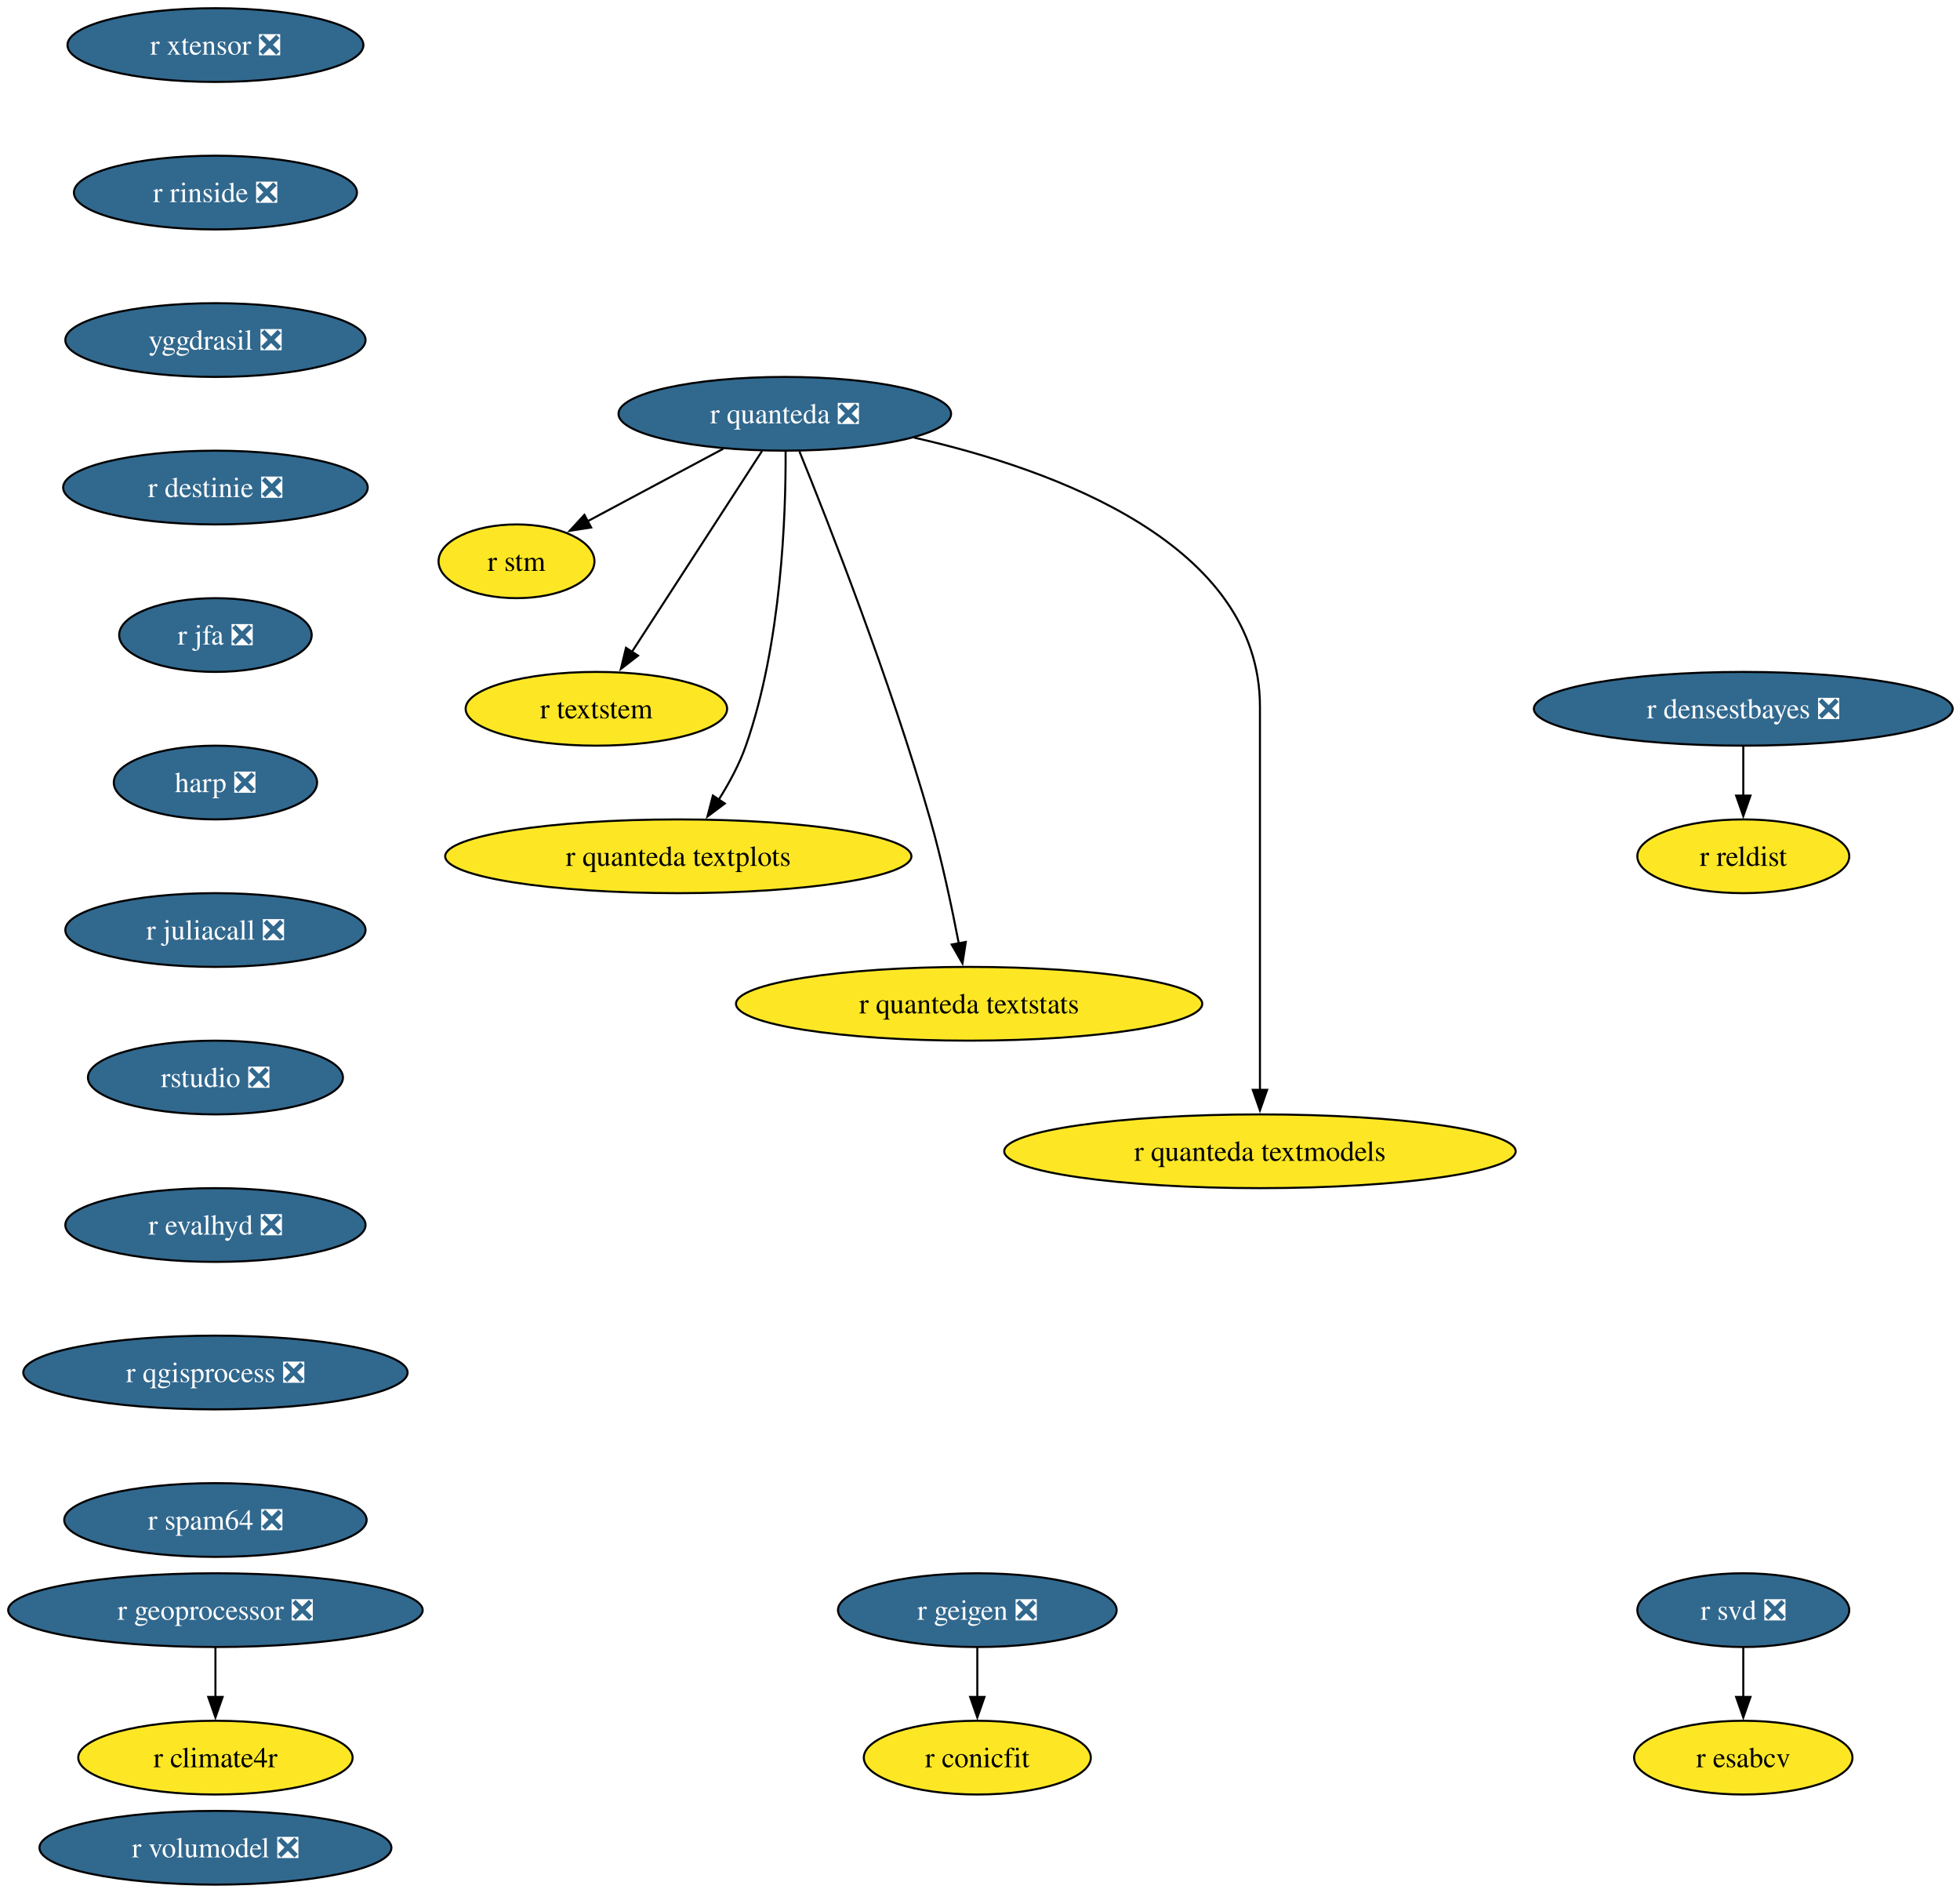
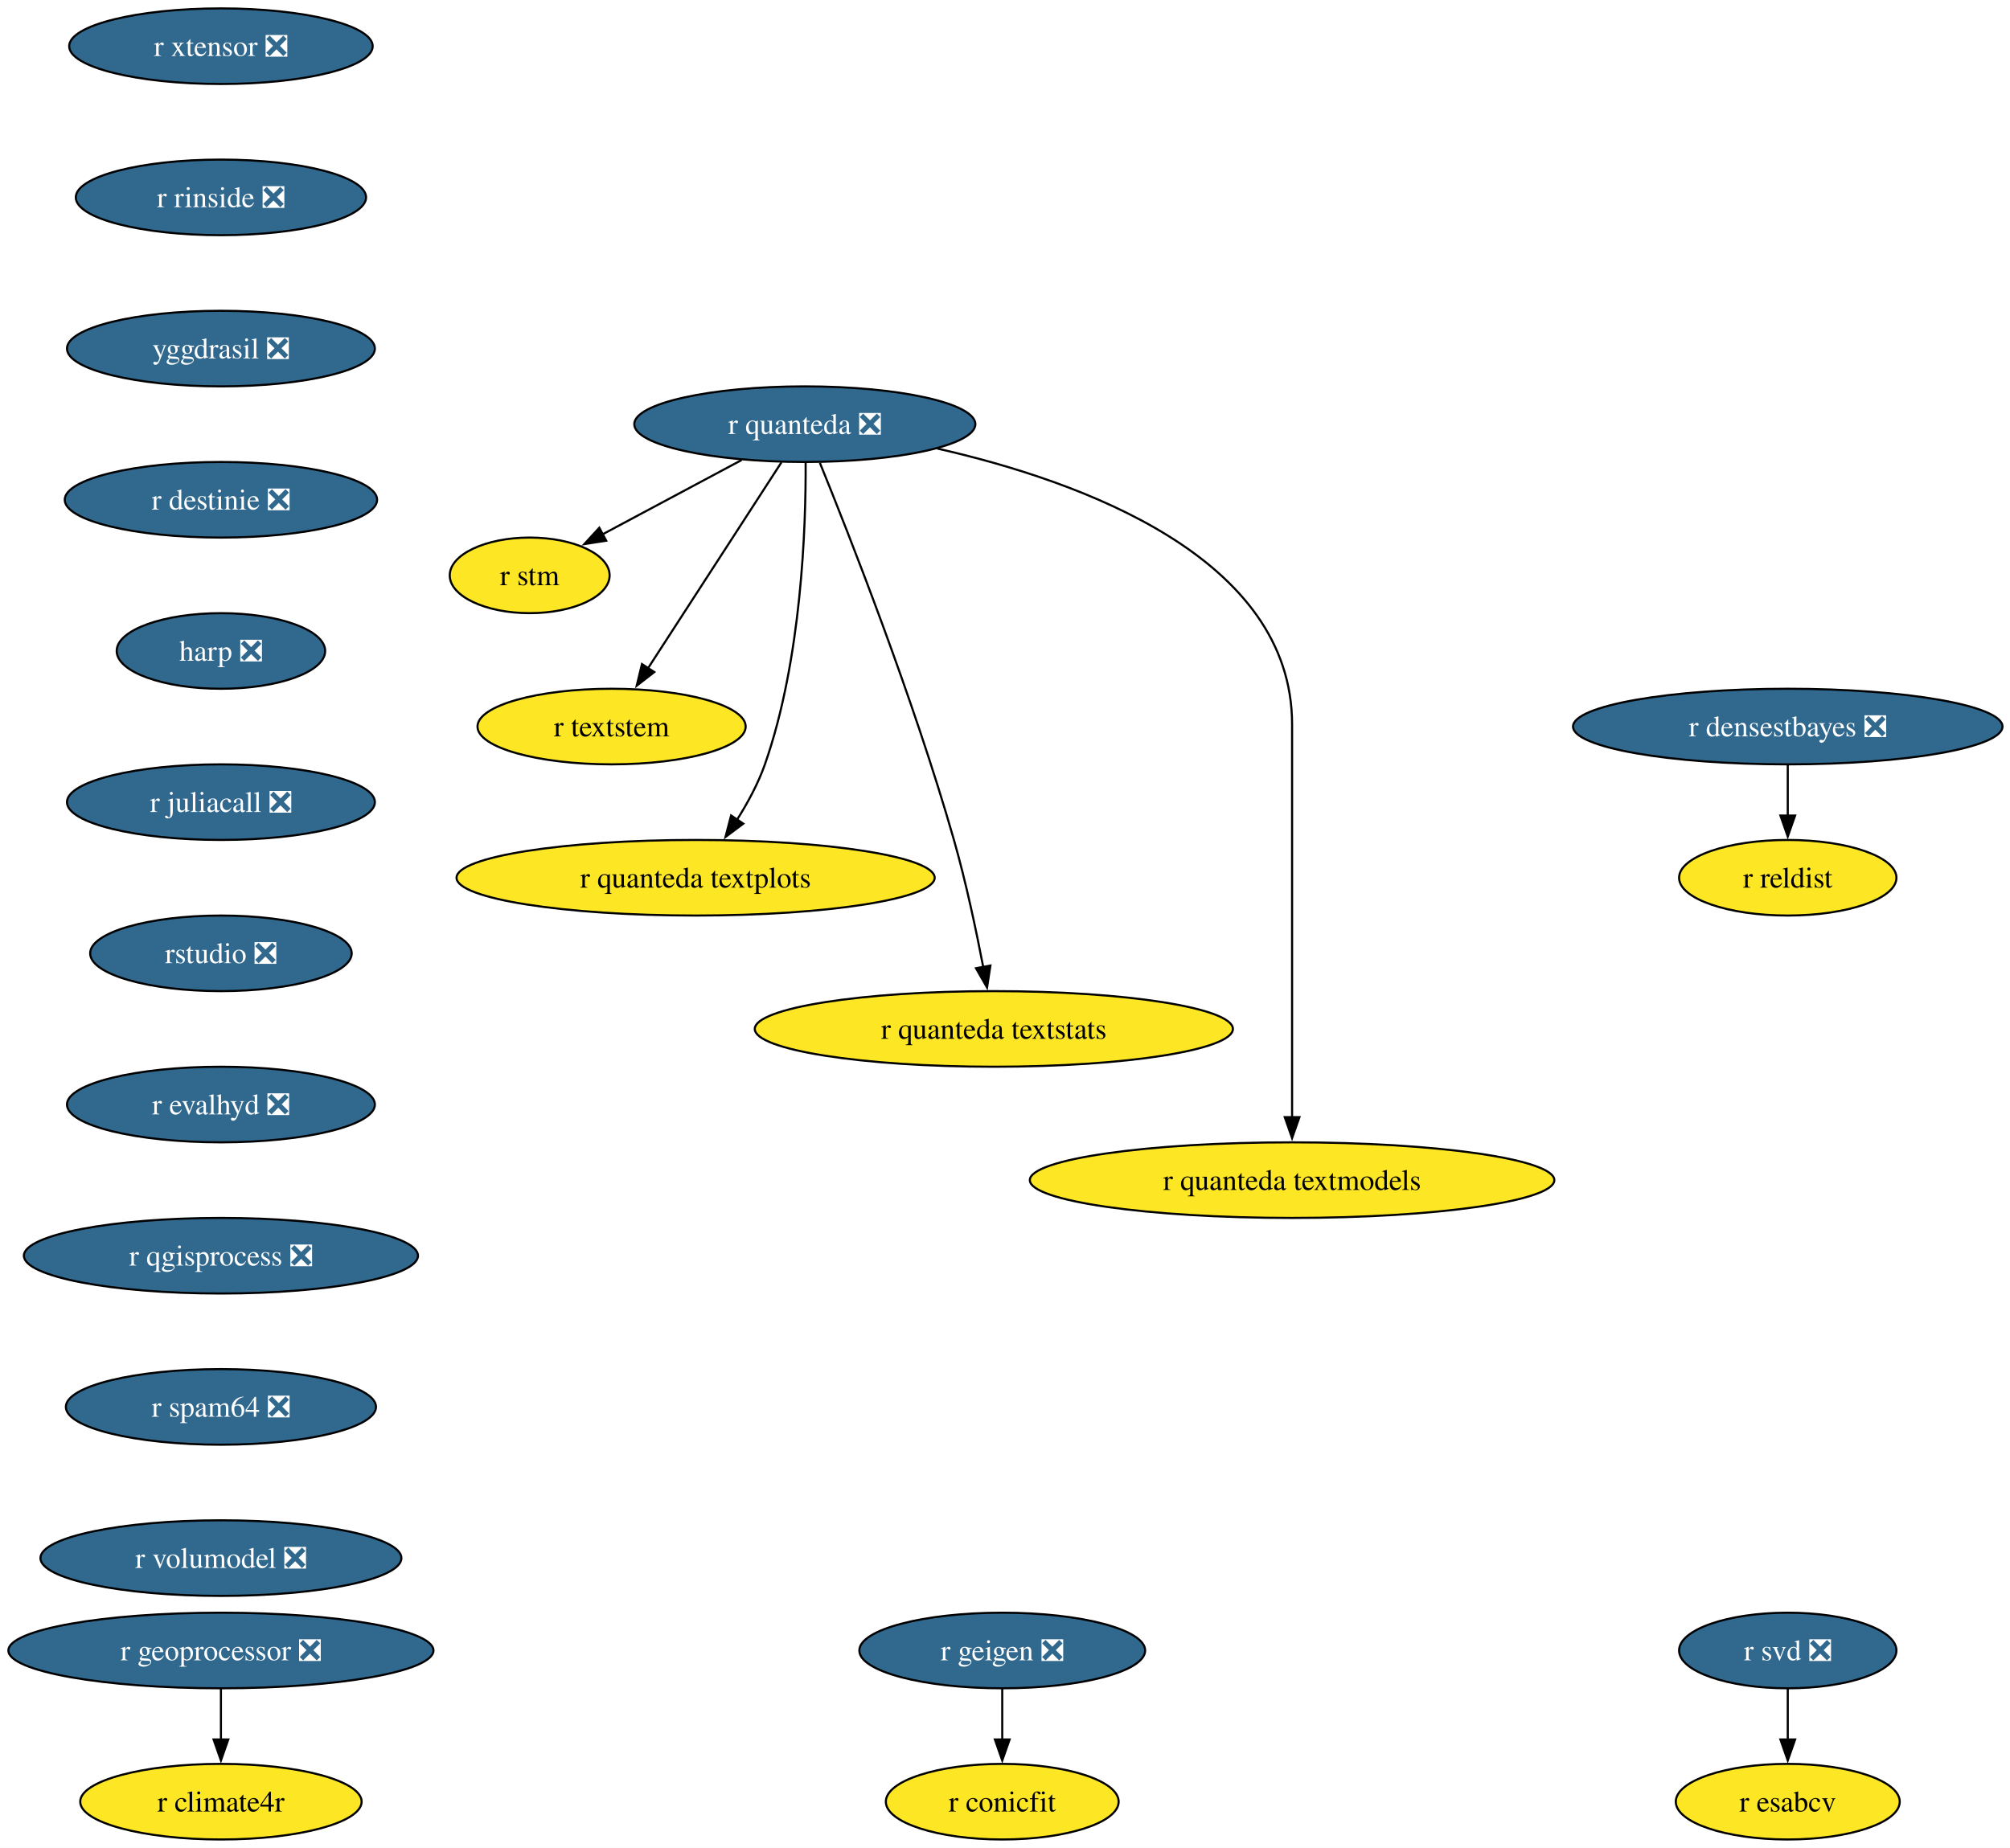
- <svg xmlns="http://www.w3.org/2000/svg" xmlns:xlink="http://www.w3.org/1999/xlink" width="957pt" height="924pt" viewBox="0.00 0.00 957.00 924.00">
-   <g id="graph0" class="graph" transform="scale(1 1) rotate(0) translate(4 920)">
-     <polygon fill="white" stroke="none" points="-4,4 -4,-920 953.43,-920 953.43,4 -4,4" />
+ <svg xmlns="http://www.w3.org/2000/svg" xmlns:xlink="http://www.w3.org/1999/xlink" width="957pt" height="880pt" viewBox="0.00 0.00 957.00 880.00">
+   <g id="graph0" class="graph" transform="scale(1 1) rotate(0) translate(4 876)">
+     <polygon fill="white" stroke="none" points="-4,4 -4,-876 953.43,-876 953.43,4 -4,4" />
    <g id="node1" class="node">
      <g id="a_node1">
        <a xlink:href="https://github.com/conda-forge/r-svd-feedstock/pull/24" xlink:title="r svd ❎">
-           <ellipse fill="#31688e" stroke="black" cx="847.19" cy="-134" rx="51.74" ry="18" />
-           <text xml:space="preserve" text-anchor="middle" x="847.19" y="-129.32" font-family="Times,serif" font-size="14.00" fill="white">r svd ❎</text>
+           <ellipse fill="#31688e" stroke="black" cx="847.19" cy="-90" rx="51.74" ry="18" />
+           <text xml:space="preserve" text-anchor="middle" x="847.19" y="-85.33" font-family="Times,serif" font-size="14.00" fill="white">r svd ❎</text>
        </a>
      </g>
    </g>
    <g id="node2" class="node">
      <g id="a_node2">
        <a xlink:href="https://github.com/conda-forge/r-esabcv-feedstock" xlink:title="r esabcv">
-           <ellipse fill="#fde725" stroke="black" cx="847.19" cy="-62" rx="53.31" ry="18" />
-           <text xml:space="preserve" text-anchor="middle" x="847.19" y="-57.33" font-family="Times,serif" font-size="14.00">r esabcv</text>
+           <ellipse fill="#fde725" stroke="black" cx="847.19" cy="-18" rx="53.31" ry="18" />
+           <text xml:space="preserve" text-anchor="middle" x="847.19" y="-13.32" font-family="Times,serif" font-size="14.00">r esabcv</text>
        </a>
      </g>
    </g>
    <g id="edge1" class="edge">
-       <path fill="none" stroke="black" d="M847.19,-115.7C847.19,-108.41 847.19,-99.73 847.19,-91.54" />
-       <polygon fill="black" stroke="black" points="850.69,-91.62 847.19,-81.62 843.69,-91.62 850.69,-91.62" />
+       <path fill="none" stroke="black" d="M847.19,-71.7C847.19,-64.41 847.19,-55.73 847.19,-47.54" />
+       <polygon fill="black" stroke="black" points="850.69,-47.62 847.19,-37.62 843.69,-47.62 850.69,-47.62" />
    </g>
    <g id="node3" class="node">
      <g id="a_node3">
        <a xlink:href="https://github.com/conda-forge/r-geigen-feedstock/pull/14" xlink:title="r geigen ❎">
-           <ellipse fill="#31688e" stroke="black" cx="473.19" cy="-134" rx="68.04" ry="18" />
-           <text xml:space="preserve" text-anchor="middle" x="473.19" y="-129.32" font-family="Times,serif" font-size="14.00" fill="white">r geigen ❎</text>
+           <ellipse fill="#31688e" stroke="black" cx="473.19" cy="-90" rx="68.04" ry="18" />
+           <text xml:space="preserve" text-anchor="middle" x="473.19" y="-85.33" font-family="Times,serif" font-size="14.00" fill="white">r geigen ❎</text>
        </a>
      </g>
    </g>
    <g id="node4" class="node">
      <g id="a_node4">
        <a xlink:href="https://github.com/conda-forge/r-conicfit-feedstock" xlink:title="r conicfit">
-           <ellipse fill="#fde725" stroke="black" cx="473.19" cy="-62" rx="55.42" ry="18" />
-           <text xml:space="preserve" text-anchor="middle" x="473.19" y="-57.33" font-family="Times,serif" font-size="14.00">r conicfit</text>
+           <ellipse fill="#fde725" stroke="black" cx="473.19" cy="-18" rx="55.42" ry="18" />
+           <text xml:space="preserve" text-anchor="middle" x="473.19" y="-13.32" font-family="Times,serif" font-size="14.00">r conicfit</text>
        </a>
      </g>
    </g>
    <g id="edge2" class="edge">
-       <path fill="none" stroke="black" d="M473.19,-115.7C473.19,-108.41 473.19,-99.73 473.19,-91.54" />
-       <polygon fill="black" stroke="black" points="476.69,-91.62 473.19,-81.62 469.69,-91.62 476.69,-91.62" />
+       <path fill="none" stroke="black" d="M473.19,-71.7C473.19,-64.41 473.19,-55.73 473.19,-47.54" />
+       <polygon fill="black" stroke="black" points="476.69,-47.62 473.19,-37.62 469.69,-47.62 476.69,-47.62" />
    </g>
    <g id="node5" class="node">
      <g id="a_node5">
        <a xlink:href="https://github.com/conda-forge/r-quanteda-feedstock/pull/44" xlink:title="r quanteda ❎">
-           <ellipse fill="#31688e" stroke="black" cx="379.19" cy="-718" rx="81.2" ry="18" />
-           <text xml:space="preserve" text-anchor="middle" x="379.19" y="-713.33" font-family="Times,serif" font-size="14.00" fill="white">r quanteda ❎</text>
+           <ellipse fill="#31688e" stroke="black" cx="379.19" cy="-674" rx="81.2" ry="18" />
+           <text xml:space="preserve" text-anchor="middle" x="379.19" y="-669.33" font-family="Times,serif" font-size="14.00" fill="white">r quanteda ❎</text>
        </a>
      </g>
    </g>
    <g id="node6" class="node">
      <g id="a_node6">
        <a xlink:href="https://github.com/conda-forge/r-stm-feedstock" xlink:title="r stm">
-           <ellipse fill="#fde725" stroke="black" cx="248.19" cy="-646" rx="38.06" ry="18" />
-           <text xml:space="preserve" text-anchor="middle" x="248.19" y="-641.33" font-family="Times,serif" font-size="14.00">r stm</text>
+           <ellipse fill="#fde725" stroke="black" cx="248.19" cy="-602" rx="38.06" ry="18" />
+           <text xml:space="preserve" text-anchor="middle" x="248.19" y="-597.33" font-family="Times,serif" font-size="14.00">r stm</text>
        </a>
      </g>
    </g>
    <g id="edge3" class="edge">
-       <path fill="none" stroke="black" d="M349.13,-700.94C329.36,-690.37 303.42,-676.51 282.79,-665.49" />
-       <polygon fill="black" stroke="black" points="284.64,-662.51 274.17,-660.88 281.34,-668.68 284.64,-662.51" />
+       <path fill="none" stroke="black" d="M349.13,-656.94C329.36,-646.37 303.42,-632.51 282.79,-621.49" />
+       <polygon fill="black" stroke="black" points="284.64,-618.51 274.17,-616.88 281.34,-624.68 284.64,-618.51" />
    </g>
    <g id="node7" class="node">
      <g id="a_node7">
        <a xlink:href="https://github.com/conda-forge/r-textstem-feedstock" xlink:title="r textstem">
-           <ellipse fill="#fde725" stroke="black" cx="287.19" cy="-574" rx="63.84" ry="18" />
-           <text xml:space="preserve" text-anchor="middle" x="287.19" y="-569.33" font-family="Times,serif" font-size="14.00">r textstem</text>
+           <ellipse fill="#fde725" stroke="black" cx="287.19" cy="-530" rx="63.84" ry="18" />
+           <text xml:space="preserve" text-anchor="middle" x="287.19" y="-525.33" font-family="Times,serif" font-size="14.00">r textstem</text>
        </a>
      </g>
    </g>
    <g id="edge4" class="edge">
-       <path fill="none" stroke="black" d="M368.09,-699.87C352.27,-675.46 323.1,-630.43 304.45,-601.64" />
-       <polygon fill="black" stroke="black" points="307.52,-599.95 299.15,-593.46 301.65,-603.76 307.52,-599.95" />
+       <path fill="none" stroke="black" d="M368.09,-655.87C352.27,-631.46 323.1,-586.43 304.45,-557.64" />
+       <polygon fill="black" stroke="black" points="307.52,-555.95 299.15,-549.46 301.65,-559.76 307.52,-555.95" />
    </g>
    <g id="node8" class="node">
      <g id="a_node8">
        <a xlink:href="https://github.com/conda-forge/r-quanteda.textplots-feedstock" xlink:title="r quanteda textplots">
-           <ellipse fill="#fde725" stroke="black" cx="327.19" cy="-502" rx="113.82" ry="18" />
-           <text xml:space="preserve" text-anchor="middle" x="327.19" y="-497.32" font-family="Times,serif" font-size="14.00">r quanteda textplots</text>
+           <ellipse fill="#fde725" stroke="black" cx="327.19" cy="-458" rx="113.82" ry="18" />
+           <text xml:space="preserve" text-anchor="middle" x="327.19" y="-453.32" font-family="Times,serif" font-size="14.00">r quanteda textplots</text>
        </a>
      </g>
    </g>
    <g id="edge5" class="edge">
-       <path fill="none" stroke="black" d="M379.58,-699.53C379.74,-669.36 377.69,-605.93 360.19,-556 356.98,-546.84 351.97,-537.6 346.82,-529.46" />
-       <polygon fill="black" stroke="black" points="349.9,-527.76 341.42,-521.41 344.09,-531.66 349.9,-527.76" />
+       <path fill="none" stroke="black" d="M379.58,-655.53C379.74,-625.36 377.69,-561.93 360.19,-512 356.98,-502.84 351.97,-493.6 346.82,-485.46" />
+       <polygon fill="black" stroke="black" points="349.9,-483.76 341.42,-477.41 344.09,-487.66 349.9,-483.76" />
    </g>
    <g id="node9" class="node">
      <g id="a_node9">
        <a xlink:href="https://github.com/conda-forge/r-quanteda.textstats-feedstock" xlink:title="r quanteda textstats">
-           <ellipse fill="#fde725" stroke="black" cx="469.19" cy="-430" rx="113.82" ry="18" />
-           <text xml:space="preserve" text-anchor="middle" x="469.19" y="-425.32" font-family="Times,serif" font-size="14.00">r quanteda textstats</text>
+           <ellipse fill="#fde725" stroke="black" cx="469.19" cy="-386" rx="113.82" ry="18" />
+           <text xml:space="preserve" text-anchor="middle" x="469.19" y="-381.32" font-family="Times,serif" font-size="14.00">r quanteda textstats</text>
        </a>
      </g>
    </g>
    <g id="edge6" class="edge">
-       <path fill="none" stroke="black" d="M386.36,-699.6C400.19,-665.58 430.88,-587.64 450.19,-520 455.9,-500 460.76,-477.04 464.14,-459.45" />
-       <polygon fill="black" stroke="black" points="467.56,-460.19 465.95,-449.72 460.68,-458.91 467.56,-460.19" />
+       <path fill="none" stroke="black" d="M386.36,-655.6C400.19,-621.58 430.88,-543.64 450.19,-476 455.9,-456 460.76,-433.04 464.14,-415.45" />
+       <polygon fill="black" stroke="black" points="467.56,-416.19 465.95,-405.72 460.68,-414.91 467.56,-416.19" />
    </g>
    <g id="node10" class="node">
      <g id="a_node10">
        <a xlink:href="https://github.com/conda-forge/r-quanteda.textmodels-feedstock" xlink:title="r quanteda textmodels">
-           <ellipse fill="#fde725" stroke="black" cx="611.19" cy="-358" rx="124.86" ry="18" />
-           <text xml:space="preserve" text-anchor="middle" x="611.19" y="-353.32" font-family="Times,serif" font-size="14.00">r quanteda textmodels</text>
+           <ellipse fill="#fde725" stroke="black" cx="611.19" cy="-314" rx="124.86" ry="18" />
+           <text xml:space="preserve" text-anchor="middle" x="611.19" y="-309.32" font-family="Times,serif" font-size="14.00">r quanteda textmodels</text>
        </a>
      </g>
    </g>
    <g id="edge7" class="edge">
-       <path fill="none" stroke="black" d="M442.28,-706.39C510.98,-690.81 611.19,-654.45 611.19,-575 611.19,-575 611.19,-575 611.19,-501 611.19,-461.74 611.19,-416.38 611.19,-387.69" />
-       <polygon fill="black" stroke="black" points="614.69,-388 611.19,-378 607.69,-388 614.69,-388" />
+       <path fill="none" stroke="black" d="M442.28,-662.39C510.98,-646.81 611.19,-610.45 611.19,-531 611.19,-531 611.19,-531 611.19,-457 611.19,-417.74 611.19,-372.38 611.19,-343.69" />
+       <polygon fill="black" stroke="black" points="614.69,-344 611.19,-334 607.69,-344 614.69,-344" />
    </g>
    <g id="node11" class="node">
      <g id="a_node11">
        <a xlink:href="https://github.com/conda-forge/r-xtensor-feedstock/pull/26" xlink:title="r xtensor ❎">
-           <ellipse fill="#31688e" stroke="black" cx="101.19" cy="-898" rx="72.25" ry="18" />
-           <text xml:space="preserve" text-anchor="middle" x="101.19" y="-893.33" font-family="Times,serif" font-size="14.00" fill="white">r xtensor ❎</text>
+           <ellipse fill="#31688e" stroke="black" cx="101.19" cy="-854" rx="72.25" ry="18" />
+           <text xml:space="preserve" text-anchor="middle" x="101.19" y="-849.33" font-family="Times,serif" font-size="14.00" fill="white">r xtensor ❎</text>
        </a>
      </g>
    </g>
    <g id="node12" class="node">
      <g id="a_node12">
        <a xlink:href="https://github.com/conda-forge/r-rinside-feedstock/pull/14" xlink:title="r rinside ❎">
-           <ellipse fill="#31688e" stroke="black" cx="101.19" cy="-826" rx="69.1" ry="18" />
-           <text xml:space="preserve" text-anchor="middle" x="101.19" y="-821.33" font-family="Times,serif" font-size="14.00" fill="white">r rinside ❎</text>
+           <ellipse fill="#31688e" stroke="black" cx="101.19" cy="-782" rx="69.1" ry="18" />
+           <text xml:space="preserve" text-anchor="middle" x="101.19" y="-777.33" font-family="Times,serif" font-size="14.00" fill="white">r rinside ❎</text>
        </a>
      </g>
    </g>
    <g id="node13" class="node">
      <g id="a_node13">
        <a xlink:href="https://github.com/conda-forge/yggdrasil-feedstock/pull/50" xlink:title="yggdrasil ❎">
-           <ellipse fill="#31688e" stroke="black" cx="101.19" cy="-754" rx="73.3" ry="18" />
-           <text xml:space="preserve" text-anchor="middle" x="101.19" y="-749.33" font-family="Times,serif" font-size="14.00" fill="white">yggdrasil ❎</text>
+           <ellipse fill="#31688e" stroke="black" cx="101.19" cy="-710" rx="73.3" ry="18" />
+           <text xml:space="preserve" text-anchor="middle" x="101.19" y="-705.33" font-family="Times,serif" font-size="14.00" fill="white">yggdrasil ❎</text>
        </a>
      </g>
    </g>
    <g id="node14" class="node">
      <g id="a_node14">
        <a xlink:href="https://github.com/conda-forge/r-destinie-feedstock/pull/9" xlink:title="r destinie ❎">
-           <ellipse fill="#31688e" stroke="black" cx="101.19" cy="-682" rx="74.36" ry="18" />
-           <text xml:space="preserve" text-anchor="middle" x="101.19" y="-677.33" font-family="Times,serif" font-size="14.00" fill="white">r destinie ❎</text>
+           <ellipse fill="#31688e" stroke="black" cx="101.19" cy="-638" rx="74.36" ry="18" />
+           <text xml:space="preserve" text-anchor="middle" x="101.19" y="-633.33" font-family="Times,serif" font-size="14.00" fill="white">r destinie ❎</text>
        </a>
      </g>
    </g>
    <g id="node16" class="node">
      <g id="a_node16">
-         <a xlink:href="https://github.com/conda-forge/r-jfa-feedstock/pull/19" xlink:title="r jfa ❎">
-           <ellipse fill="#31688e" stroke="black" cx="101.19" cy="-610" rx="47" ry="18" />
-           <text xml:space="preserve" text-anchor="middle" x="101.19" y="-605.33" font-family="Times,serif" font-size="14.00" fill="white">r jfa ❎</text>
+         <a xlink:href="https://github.com/conda-forge/harp-feedstock/pull/51" xlink:title="harp ❎">
+           <ellipse fill="#31688e" stroke="black" cx="101.19" cy="-566" rx="49.63" ry="18" />
+           <text xml:space="preserve" text-anchor="middle" x="101.19" y="-561.33" font-family="Times,serif" font-size="14.00" fill="white">harp ❎</text>
        </a>
      </g>
    </g>
    <g id="node15" class="node">
      <g id="a_node15">
        <a xlink:href="https://github.com/conda-forge/r-reldist-feedstock" xlink:title="r reldist">
-           <ellipse fill="#fde725" stroke="black" cx="847.19" cy="-502" rx="51.74" ry="18" />
-           <text xml:space="preserve" text-anchor="middle" x="847.19" y="-497.32" font-family="Times,serif" font-size="14.00">r reldist</text>
+           <ellipse fill="#fde725" stroke="black" cx="847.19" cy="-458" rx="51.74" ry="18" />
+           <text xml:space="preserve" text-anchor="middle" x="847.19" y="-453.32" font-family="Times,serif" font-size="14.00">r reldist</text>
        </a>
      </g>
    </g>
    <g id="node17" class="node">
      <g id="a_node17">
-         <a xlink:href="https://github.com/conda-forge/harp-feedstock/pull/51" xlink:title="harp ❎">
-           <ellipse fill="#31688e" stroke="black" cx="101.19" cy="-538" rx="49.63" ry="18" />
-           <text xml:space="preserve" text-anchor="middle" x="101.19" y="-533.33" font-family="Times,serif" font-size="14.00" fill="white">harp ❎</text>
+         <a xlink:href="https://github.com/conda-forge/r-juliacall-feedstock/pull/7" xlink:title="r juliacall ❎">
+           <ellipse fill="#31688e" stroke="black" cx="101.19" cy="-494" rx="73.3" ry="18" />
+           <text xml:space="preserve" text-anchor="middle" x="101.19" y="-489.32" font-family="Times,serif" font-size="14.00" fill="white">r juliacall ❎</text>
        </a>
      </g>
    </g>
    <g id="node18" class="node">
      <g id="a_node18">
-         <a xlink:href="https://github.com/conda-forge/r-juliacall-feedstock/pull/7" xlink:title="r juliacall ❎">
-           <ellipse fill="#31688e" stroke="black" cx="101.19" cy="-466" rx="73.3" ry="18" />
-           <text xml:space="preserve" text-anchor="middle" x="101.19" y="-461.32" font-family="Times,serif" font-size="14.00" fill="white">r juliacall ❎</text>
+         <a xlink:href="https://github.com/conda-forge/rstudio-feedstock/pull/45" xlink:title="rstudio ❎">
+           <ellipse fill="#31688e" stroke="black" cx="101.19" cy="-422" rx="62.26" ry="18" />
+           <text xml:space="preserve" text-anchor="middle" x="101.19" y="-417.32" font-family="Times,serif" font-size="14.00" fill="white">rstudio ❎</text>
+         </a>
+       </g>
+     </g>
+     <g id="node20" class="node">
+       <g id="a_node20">
+         <a xlink:href="https://github.com/conda-forge/r-evalhyd-feedstock/pull/7" xlink:title="r evalhyd ❎">
+           <ellipse fill="#31688e" stroke="black" cx="101.19" cy="-350" rx="73.3" ry="18" />
+           <text xml:space="preserve" text-anchor="middle" x="101.19" y="-345.32" font-family="Times,serif" font-size="14.00" fill="white">r evalhyd ❎</text>
        </a>
      </g>
    </g>
    <g id="node19" class="node">
      <g id="a_node19">
-         <a xlink:href="https://github.com/conda-forge/rstudio-feedstock/pull/45" xlink:title="rstudio ❎">
-           <ellipse fill="#31688e" stroke="black" cx="101.19" cy="-394" rx="62.26" ry="18" />
-           <text xml:space="preserve" text-anchor="middle" x="101.19" y="-389.32" font-family="Times,serif" font-size="14.00" fill="white">rstudio ❎</text>
+         <a xlink:href="https://github.com/conda-forge/r-densestbayes-feedstock/pull/6" xlink:title="r densestbayes ❎">
+           <ellipse fill="#31688e" stroke="black" cx="847.19" cy="-530" rx="102.24" ry="18" />
+           <text xml:space="preserve" text-anchor="middle" x="847.19" y="-525.33" font-family="Times,serif" font-size="14.00" fill="white">r densestbayes ❎</text>
+         </a>
+       </g>
+     </g>
+     <g id="edge14" class="edge">
+       <path fill="none" stroke="black" d="M847.19,-511.7C847.19,-504.41 847.19,-495.73 847.19,-487.54" />
+       <polygon fill="black" stroke="black" points="850.69,-487.62 847.19,-477.62 843.69,-487.62 850.69,-487.62" />
+     </g>
+     <g id="node23" class="node">
+       <g id="a_node23">
+         <a xlink:href="https://github.com/conda-forge/r-qgisprocess-feedstock/pull/7" xlink:title="r qgisprocess ❎">
+           <ellipse fill="#31688e" stroke="black" cx="101.19" cy="-278" rx="93.82" ry="18" />
+           <text xml:space="preserve" text-anchor="middle" x="101.19" y="-273.32" font-family="Times,serif" font-size="14.00" fill="white">r qgisprocess ❎</text>
        </a>
      </g>
    </g>
    <g id="node21" class="node">
      <g id="a_node21">
-         <a xlink:href="https://github.com/conda-forge/r-evalhyd-feedstock/pull/7" xlink:title="r evalhyd ❎">
-           <ellipse fill="#31688e" stroke="black" cx="101.19" cy="-322" rx="73.3" ry="18" />
-           <text xml:space="preserve" text-anchor="middle" x="101.19" y="-317.32" font-family="Times,serif" font-size="14.00" fill="white">r evalhyd ❎</text>
-         </a>
-       </g>
-     </g>
-     <g id="node20" class="node">
-       <g id="a_node20">
-         <a xlink:href="https://github.com/conda-forge/r-densestbayes-feedstock/pull/6" xlink:title="r densestbayes ❎">
-           <ellipse fill="#31688e" stroke="black" cx="847.19" cy="-574" rx="102.24" ry="18" />
-           <text xml:space="preserve" text-anchor="middle" x="847.19" y="-569.33" font-family="Times,serif" font-size="14.00" fill="white">r densestbayes ❎</text>
-         </a>
-       </g>
-     </g>
-     <g id="edge15" class="edge">
-       <path fill="none" stroke="black" d="M847.19,-555.7C847.19,-548.41 847.19,-539.73 847.19,-531.54" />
-       <polygon fill="black" stroke="black" points="850.69,-531.62 847.19,-521.62 843.69,-531.62 850.69,-531.62" />
+         <a xlink:href="https://github.com/conda-forge/r-geoprocessor-feedstock/pull/9" xlink:title="r geoprocessor ❎">
+           <ellipse fill="#31688e" stroke="black" cx="101.19" cy="-90" rx="101.19" ry="18" />
+           <text xml:space="preserve" text-anchor="middle" x="101.19" y="-85.33" font-family="Times,serif" font-size="14.00" fill="white">r geoprocessor ❎</text>
+         </a>
+       </g>
+     </g>
+     <g id="node22" class="node">
+       <g id="a_node22">
+         <a xlink:href="https://github.com/conda-forge/r-climate4r-feedstock" xlink:title="r climate4r">
+           <ellipse fill="#fde725" stroke="black" cx="101.19" cy="-18" rx="66.99" ry="18" />
+           <text xml:space="preserve" text-anchor="middle" x="101.19" y="-13.32" font-family="Times,serif" font-size="14.00">r climate4r</text>
+         </a>
+       </g>
+     </g>
+     <g id="edge16" class="edge">
+       <path fill="none" stroke="black" d="M101.19,-71.7C101.19,-64.41 101.19,-55.73 101.19,-47.54" />
+       <polygon fill="black" stroke="black" points="104.69,-47.62 101.19,-37.62 97.69,-47.62 104.69,-47.62" />
    </g>
    <g id="node24" class="node">
      <g id="a_node24">
-         <a xlink:href="https://github.com/conda-forge/r-qgisprocess-feedstock/pull/7" xlink:title="r qgisprocess ❎">
-           <ellipse fill="#31688e" stroke="black" cx="101.19" cy="-250" rx="93.82" ry="18" />
-           <text xml:space="preserve" text-anchor="middle" x="101.19" y="-245.32" font-family="Times,serif" font-size="14.00" fill="white">r qgisprocess ❎</text>
-         </a>
-       </g>
-     </g>
-     <g id="node22" class="node">
-       <g id="a_node22">
-         <a xlink:href="https://github.com/conda-forge/r-geoprocessor-feedstock/pull/9" xlink:title="r geoprocessor ❎">
-           <ellipse fill="#31688e" stroke="black" cx="101.19" cy="-134" rx="101.19" ry="18" />
-           <text xml:space="preserve" text-anchor="middle" x="101.19" y="-129.32" font-family="Times,serif" font-size="14.00" fill="white">r geoprocessor ❎</text>
-         </a>
-       </g>
-     </g>
-     <g id="node23" class="node">
-       <g id="a_node23">
-         <a xlink:href="https://github.com/conda-forge/r-climate4r-feedstock" xlink:title="r climate4r">
-           <ellipse fill="#fde725" stroke="black" cx="101.19" cy="-62" rx="66.99" ry="18" />
-           <text xml:space="preserve" text-anchor="middle" x="101.19" y="-57.33" font-family="Times,serif" font-size="14.00">r climate4r</text>
-         </a>
-       </g>
-     </g>
-     <g id="edge17" class="edge">
-       <path fill="none" stroke="black" d="M101.19,-115.7C101.19,-108.41 101.19,-99.73 101.19,-91.54" />
-       <polygon fill="black" stroke="black" points="104.69,-91.62 101.19,-81.62 97.69,-91.62 104.69,-91.62" />
+         <a xlink:href="https://github.com/conda-forge/r-spam64-feedstock/pull/2" xlink:title="r spam64 ❎">
+           <ellipse fill="#31688e" stroke="black" cx="101.19" cy="-206" rx="73.83" ry="18" />
+           <text xml:space="preserve" text-anchor="middle" x="101.19" y="-201.33" font-family="Times,serif" font-size="14.00" fill="white">r spam64 ❎</text>
+         </a>
+       </g>
    </g>
    <g id="node25" class="node">
      <g id="a_node25">
-         <a xlink:href="https://github.com/conda-forge/r-spam64-feedstock/pull/2" xlink:title="r spam64 ❎">
-           <ellipse fill="#31688e" stroke="black" cx="101.19" cy="-178" rx="73.83" ry="18" />
-           <text xml:space="preserve" text-anchor="middle" x="101.19" y="-173.32" font-family="Times,serif" font-size="14.00" fill="white">r spam64 ❎</text>
-         </a>
-       </g>
-     </g>
-     <g id="node26" class="node">
-       <g id="a_node26">
        <a xlink:href="https://github.com/conda-forge/r-volumodel-feedstock/pull/4" xlink:title="r volumodel ❎">
-           <ellipse fill="#31688e" stroke="black" cx="101.19" cy="-18" rx="85.93" ry="18" />
-           <text xml:space="preserve" text-anchor="middle" x="101.19" y="-13.32" font-family="Times,serif" font-size="14.00" fill="white">r volumodel ❎</text>
+           <ellipse fill="#31688e" stroke="black" cx="101.19" cy="-134" rx="85.93" ry="18" />
+           <text xml:space="preserve" text-anchor="middle" x="101.19" y="-129.32" font-family="Times,serif" font-size="14.00" fill="white">r volumodel ❎</text>
        </a>
      </g>
    </g>
  </g>
</svg>
